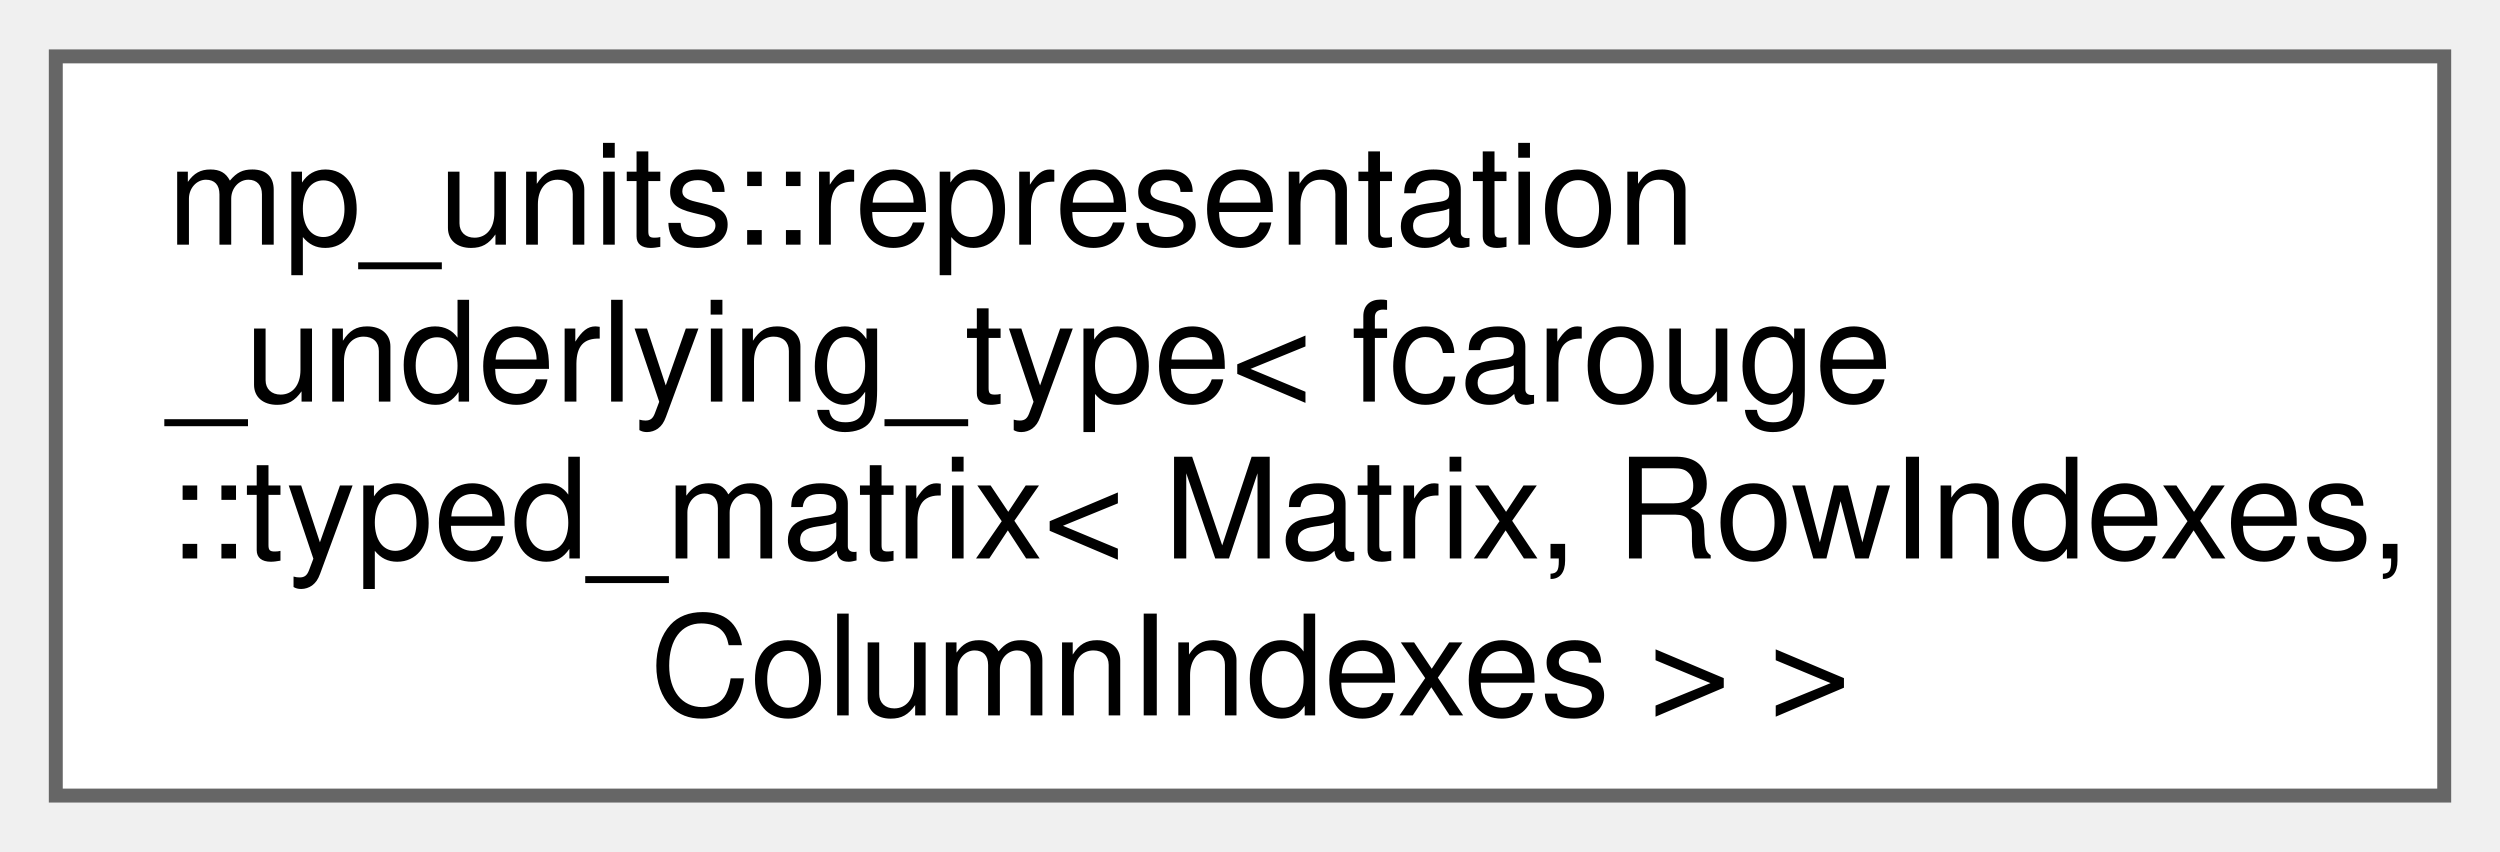
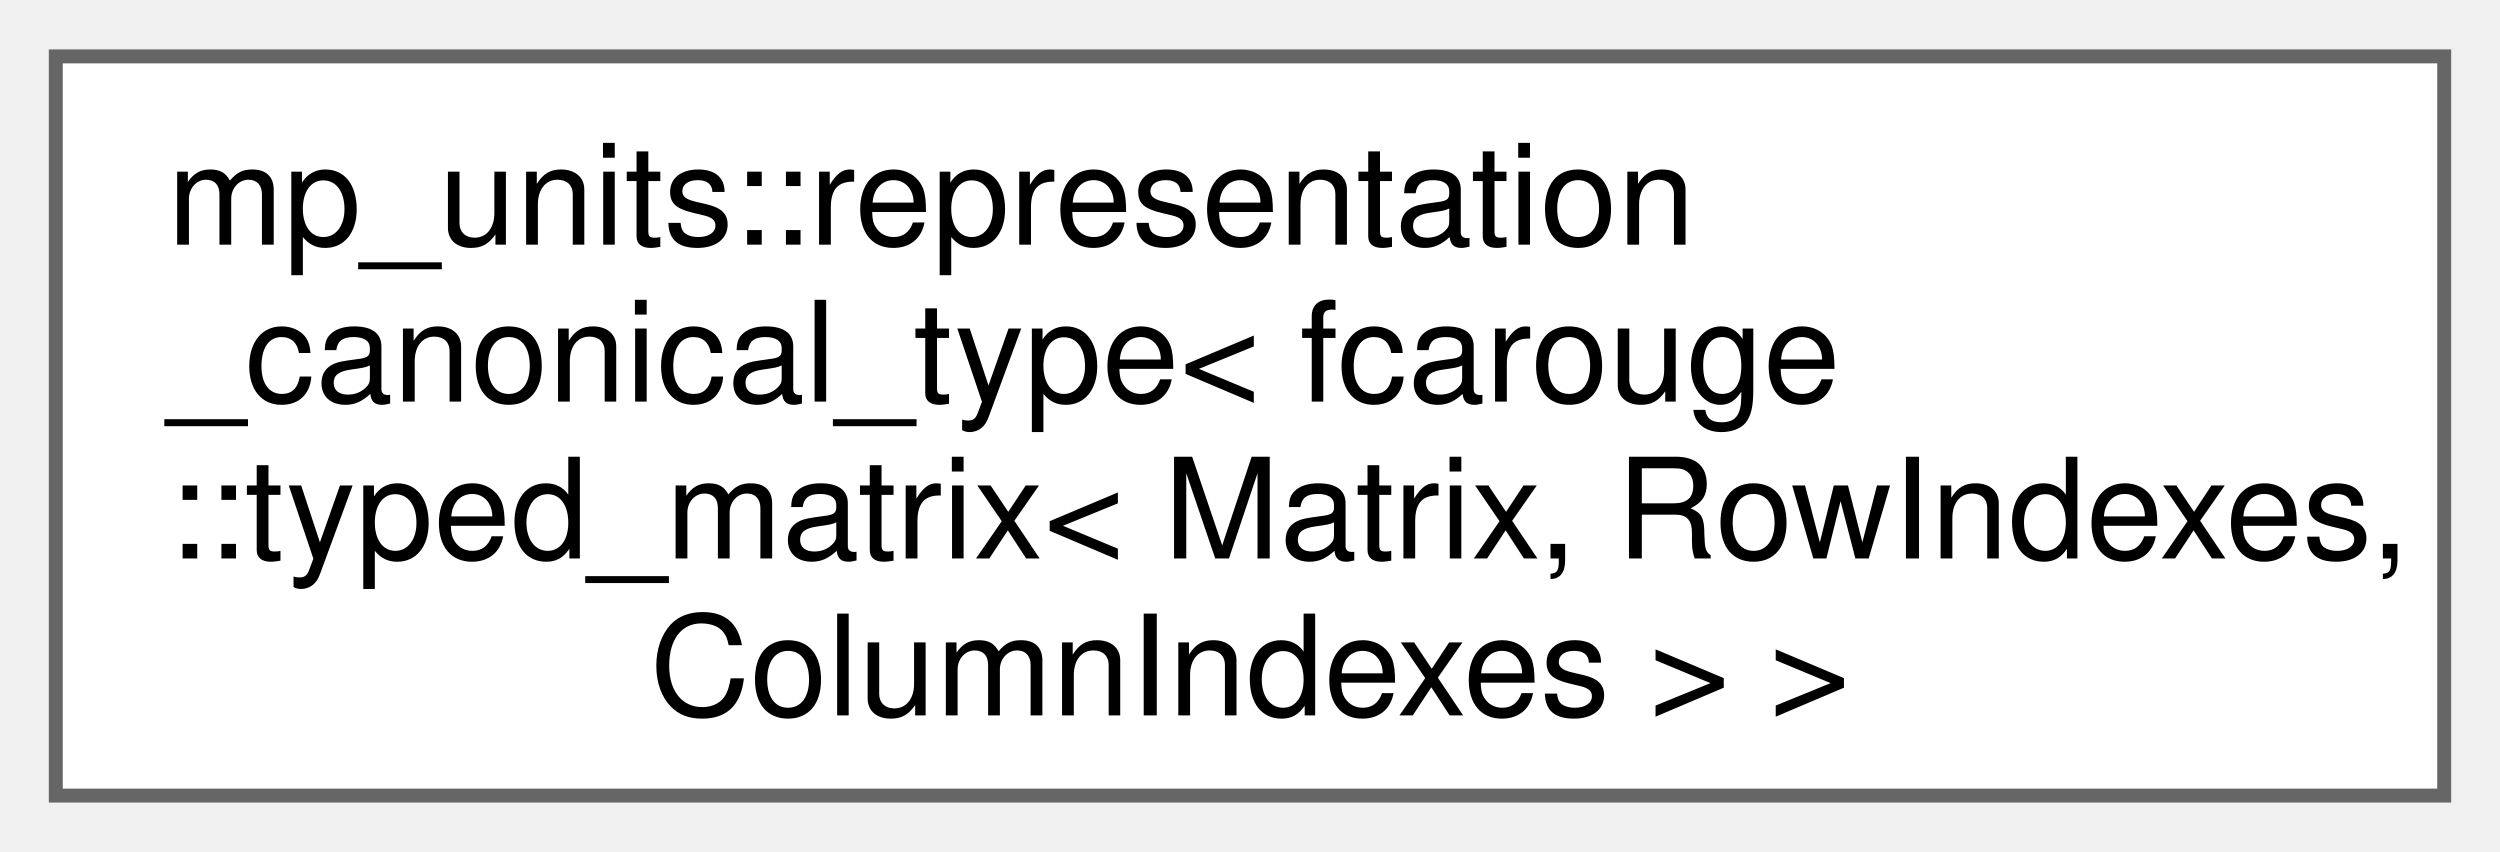
<svg xmlns="http://www.w3.org/2000/svg" xmlns:xlink="http://www.w3.org/1999/xlink" width="179pt" height="61pt" viewBox="0.00 0.00 179.25 61.00">
  <g id="graph0" class="graph" transform="scale(1 1) rotate(0) translate(4 57)">
    <g id="Node000000" class="node">
      <g id="a_Node000000">
-         <a xlink:href="structmp__units_1_1representation__underlying__type_3_01fcarouge_1_1typed__matrix_3_01_matrix_007bb3dc97a35e2d584c04497c33efbeb2.xhtml" target="_top" xlink:title=" ">
+         <a xlink:href="structmp__units_1_1representation__canonical__type_3_01fcarouge_1_1typed__matrix_3_01_matrix_00_88cb568bfd22172f87f75426ff9b1681.xhtml" target="_top" xlink:title=" ">
          <polygon fill="white" stroke="#666666" points="171.25,-53 0,-53 0,0 171.25,0 171.25,-53" />
          <text text-anchor="start" x="8" y="-39.5" font-family="Helvetica,sans-Serif" font-size="10.00">mp_units::representation</text>
-           <text text-anchor="start" x="8" y="-28.25" font-family="Helvetica,sans-Serif" font-size="10.00">_underlying_type&lt; fcarouge</text>
+           <text text-anchor="start" x="8" y="-28.25" font-family="Helvetica,sans-Serif" font-size="10.00">_canonical_type&lt; fcarouge</text>
          <text text-anchor="start" x="8" y="-17" font-family="Helvetica,sans-Serif" font-size="10.00">::typed_matrix&lt; Matrix, RowIndexes,</text>
          <text text-anchor="middle" x="85.62" y="-5.75" font-family="Helvetica,sans-Serif" font-size="10.00"> ColumnIndexes &gt; &gt;</text>
        </a>
      </g>
    </g>
  </g>
</svg>
